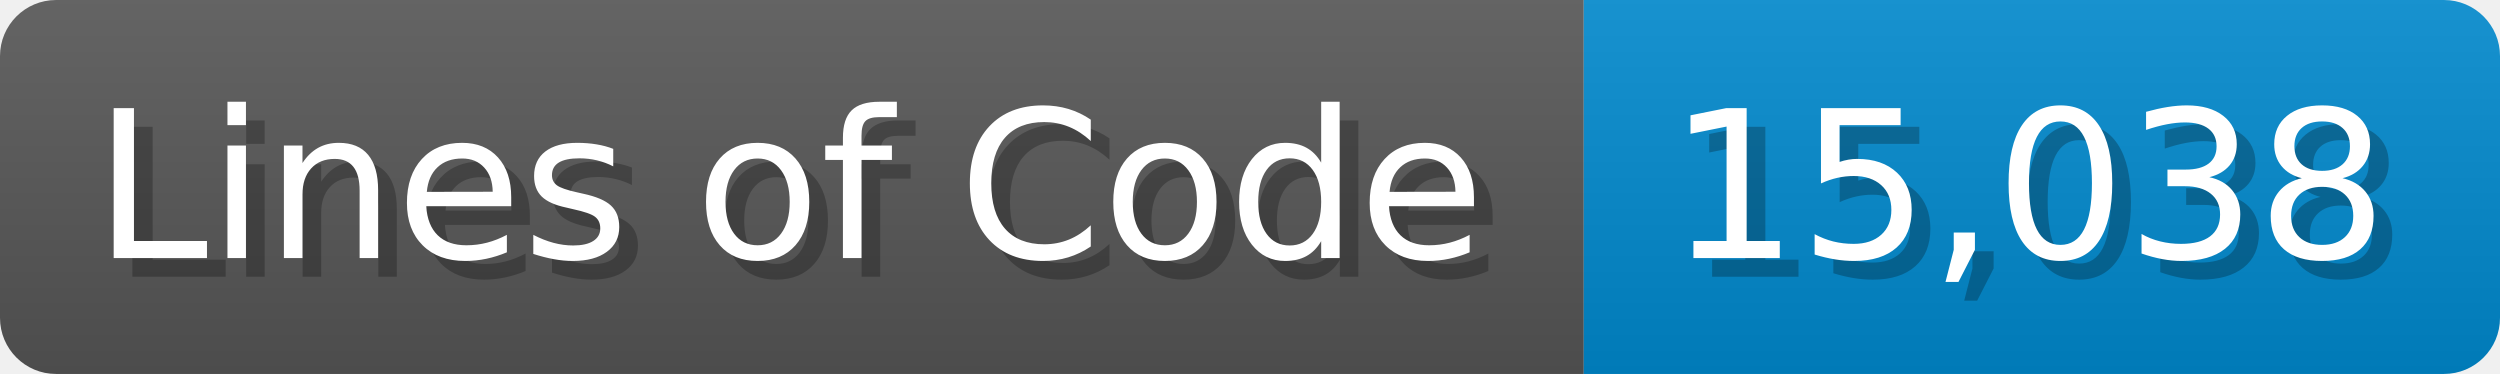
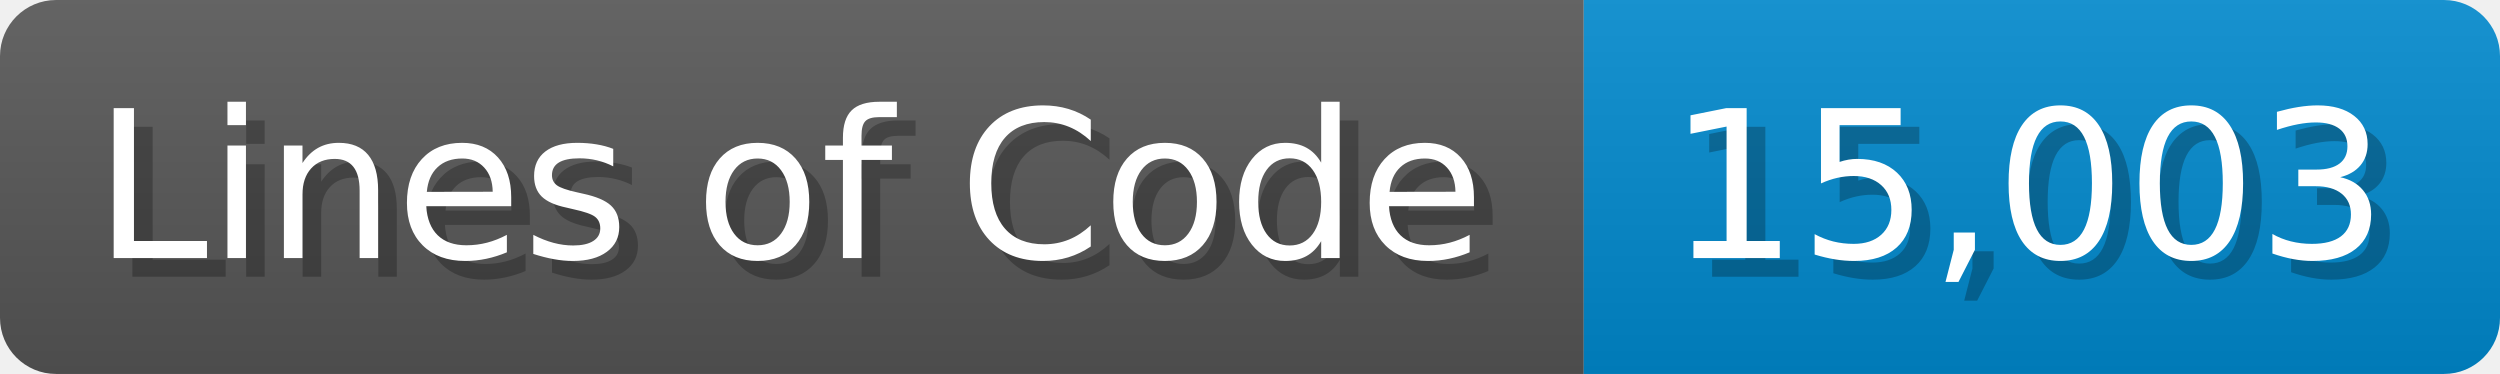
<svg xmlns="http://www.w3.org/2000/svg" width="133.7" height="20" viewBox="0 0 1337 200">
  <linearGradient id="a" x2="0" y2="100%">
    <stop offset="0" stop-opacity=".1" stop-color="#EEE" />
    <stop offset="1" stop-opacity=".1" />
  </linearGradient>
  <mask id="m">
    <rect width="1337" height="200" rx="30" fill="#FFF" />
  </mask>
  <g mask="url(#m)">
    <rect width="847" height="200" fill="#555" />
    <rect width="490" height="200" fill="#08C" x="847" />
    <rect width="1337" height="200" fill="url(#a)" />
  </g>
  <g fill="#fff" text-anchor="start" font-family="Verdana,DejaVu Sans,sans-serif" font-size="110">
    <text x="60" y="148" textLength="747" fill="#000" opacity="0.25">Lines of Code</text>
    <text x="50" y="138" textLength="747">Lines of Code</text>
-     <text x="902" y="148" textLength="390" fill="#000" opacity="0.25">15,038</text>
-     <text x="892" y="138" textLength="390">15,038</text>
+     <text x="902" y="148" textLength="390" fill="#000" opacity="0.25">15,003</text>
+     <text x="892" y="138" textLength="390">15,003</text>
  </g>
</svg>
